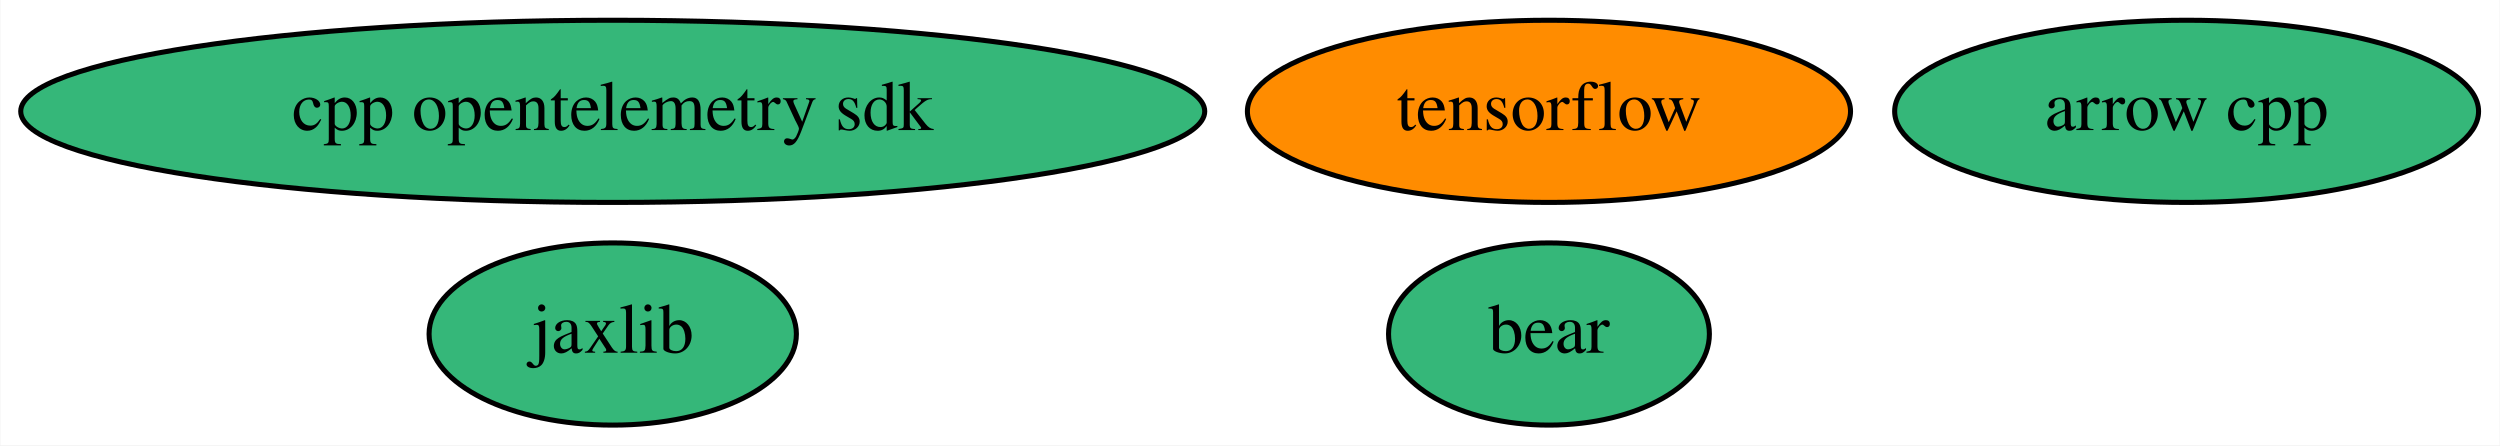
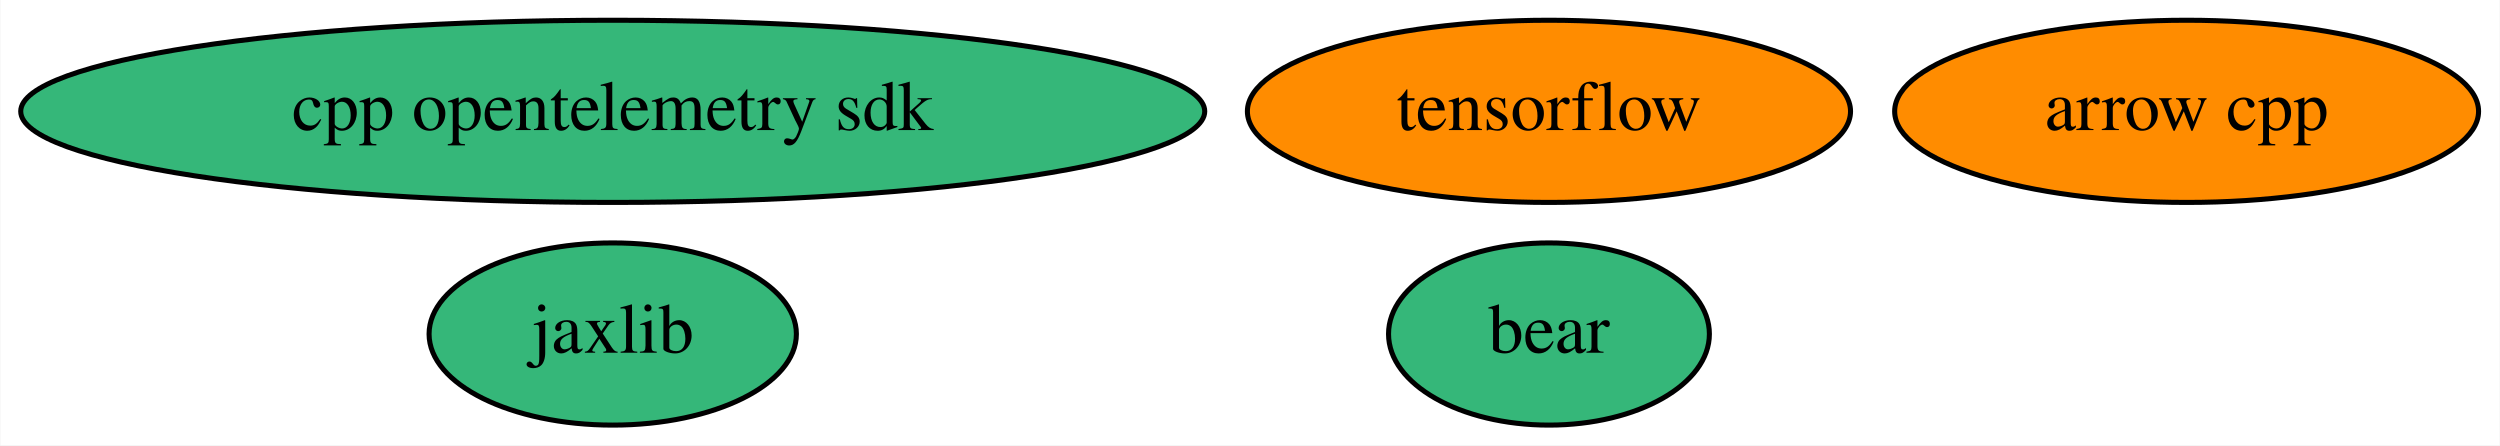
<svg xmlns="http://www.w3.org/2000/svg" xmlns:xlink="http://www.w3.org/1999/xlink" width="494pt" height="88pt" viewBox="0.00 0.00 493.83 88.00">
  <g id="graph0" class="graph" transform="scale(1 1) rotate(0) translate(4 84)">
    <polygon fill="white" stroke="none" points="-4,4 -4,-84 489.83,-84 489.83,4 -4,4" />
    <g id="node1" class="node">
      <g id="a_node1">
        <a xlink:href="https://github.com/conda-forge/arrow-cpp-feedstock" xlink:title="arrow cpp">
-           <ellipse fill="#35b779" stroke="black" cx="427.99" cy="-62" rx="57.69" ry="18" />
+           <ellipse fill="#ff8c00" stroke="black" cx="427.99" cy="-62" rx="57.69" ry="18" />
          <text text-anchor="middle" x="427.99" y="-58.3" font-family="Times,serif" font-size="14.00">arrow cpp</text>
        </a>
      </g>
    </g>
    <g id="node2" class="node">
      <g id="a_node2">
        <a xlink:href="https://github.com/conda-forge/tensorflow-feedstock" xlink:title="tensorflow">
          <ellipse fill="#ff8c00" stroke="black" cx="301.99" cy="-62" rx="59.59" ry="18" />
          <text text-anchor="middle" x="301.99" y="-58.3" font-family="Times,serif" font-size="14.00">tensorflow</text>
        </a>
      </g>
    </g>
    <g id="node3" class="node">
      <g id="a_node3">
        <a xlink:href="https://github.com/conda-forge/jaxlib-feedstock" xlink:title="jaxlib">
          <ellipse fill="#35b779" stroke="black" cx="116.99" cy="-18" rx="36.29" ry="18" />
          <text text-anchor="middle" x="116.99" y="-14.3" font-family="Times,serif" font-size="14.00">jaxlib</text>
        </a>
      </g>
    </g>
    <g id="node4" class="node">
      <g id="a_node4">
        <a xlink:href="https://github.com/conda-forge/bear-feedstock" xlink:title="bear">
          <ellipse fill="#35b779" stroke="black" cx="301.99" cy="-18" rx="31.7" ry="18" />
          <text text-anchor="middle" x="301.99" y="-14.3" font-family="Times,serif" font-size="14.00">bear</text>
        </a>
      </g>
    </g>
    <g id="node5" class="node">
      <g id="a_node5">
        <a xlink:href="https://github.com/conda-forge/cpp-opentelemetry-sdk-feedstock" xlink:title="cpp opentelemetry sdk">
          <ellipse fill="#35b779" stroke="black" cx="116.99" cy="-62" rx="116.98" ry="18" />
          <text text-anchor="middle" x="116.99" y="-58.3" font-family="Times,serif" font-size="14.00">cpp opentelemetry sdk</text>
        </a>
      </g>
    </g>
  </g>
</svg>
